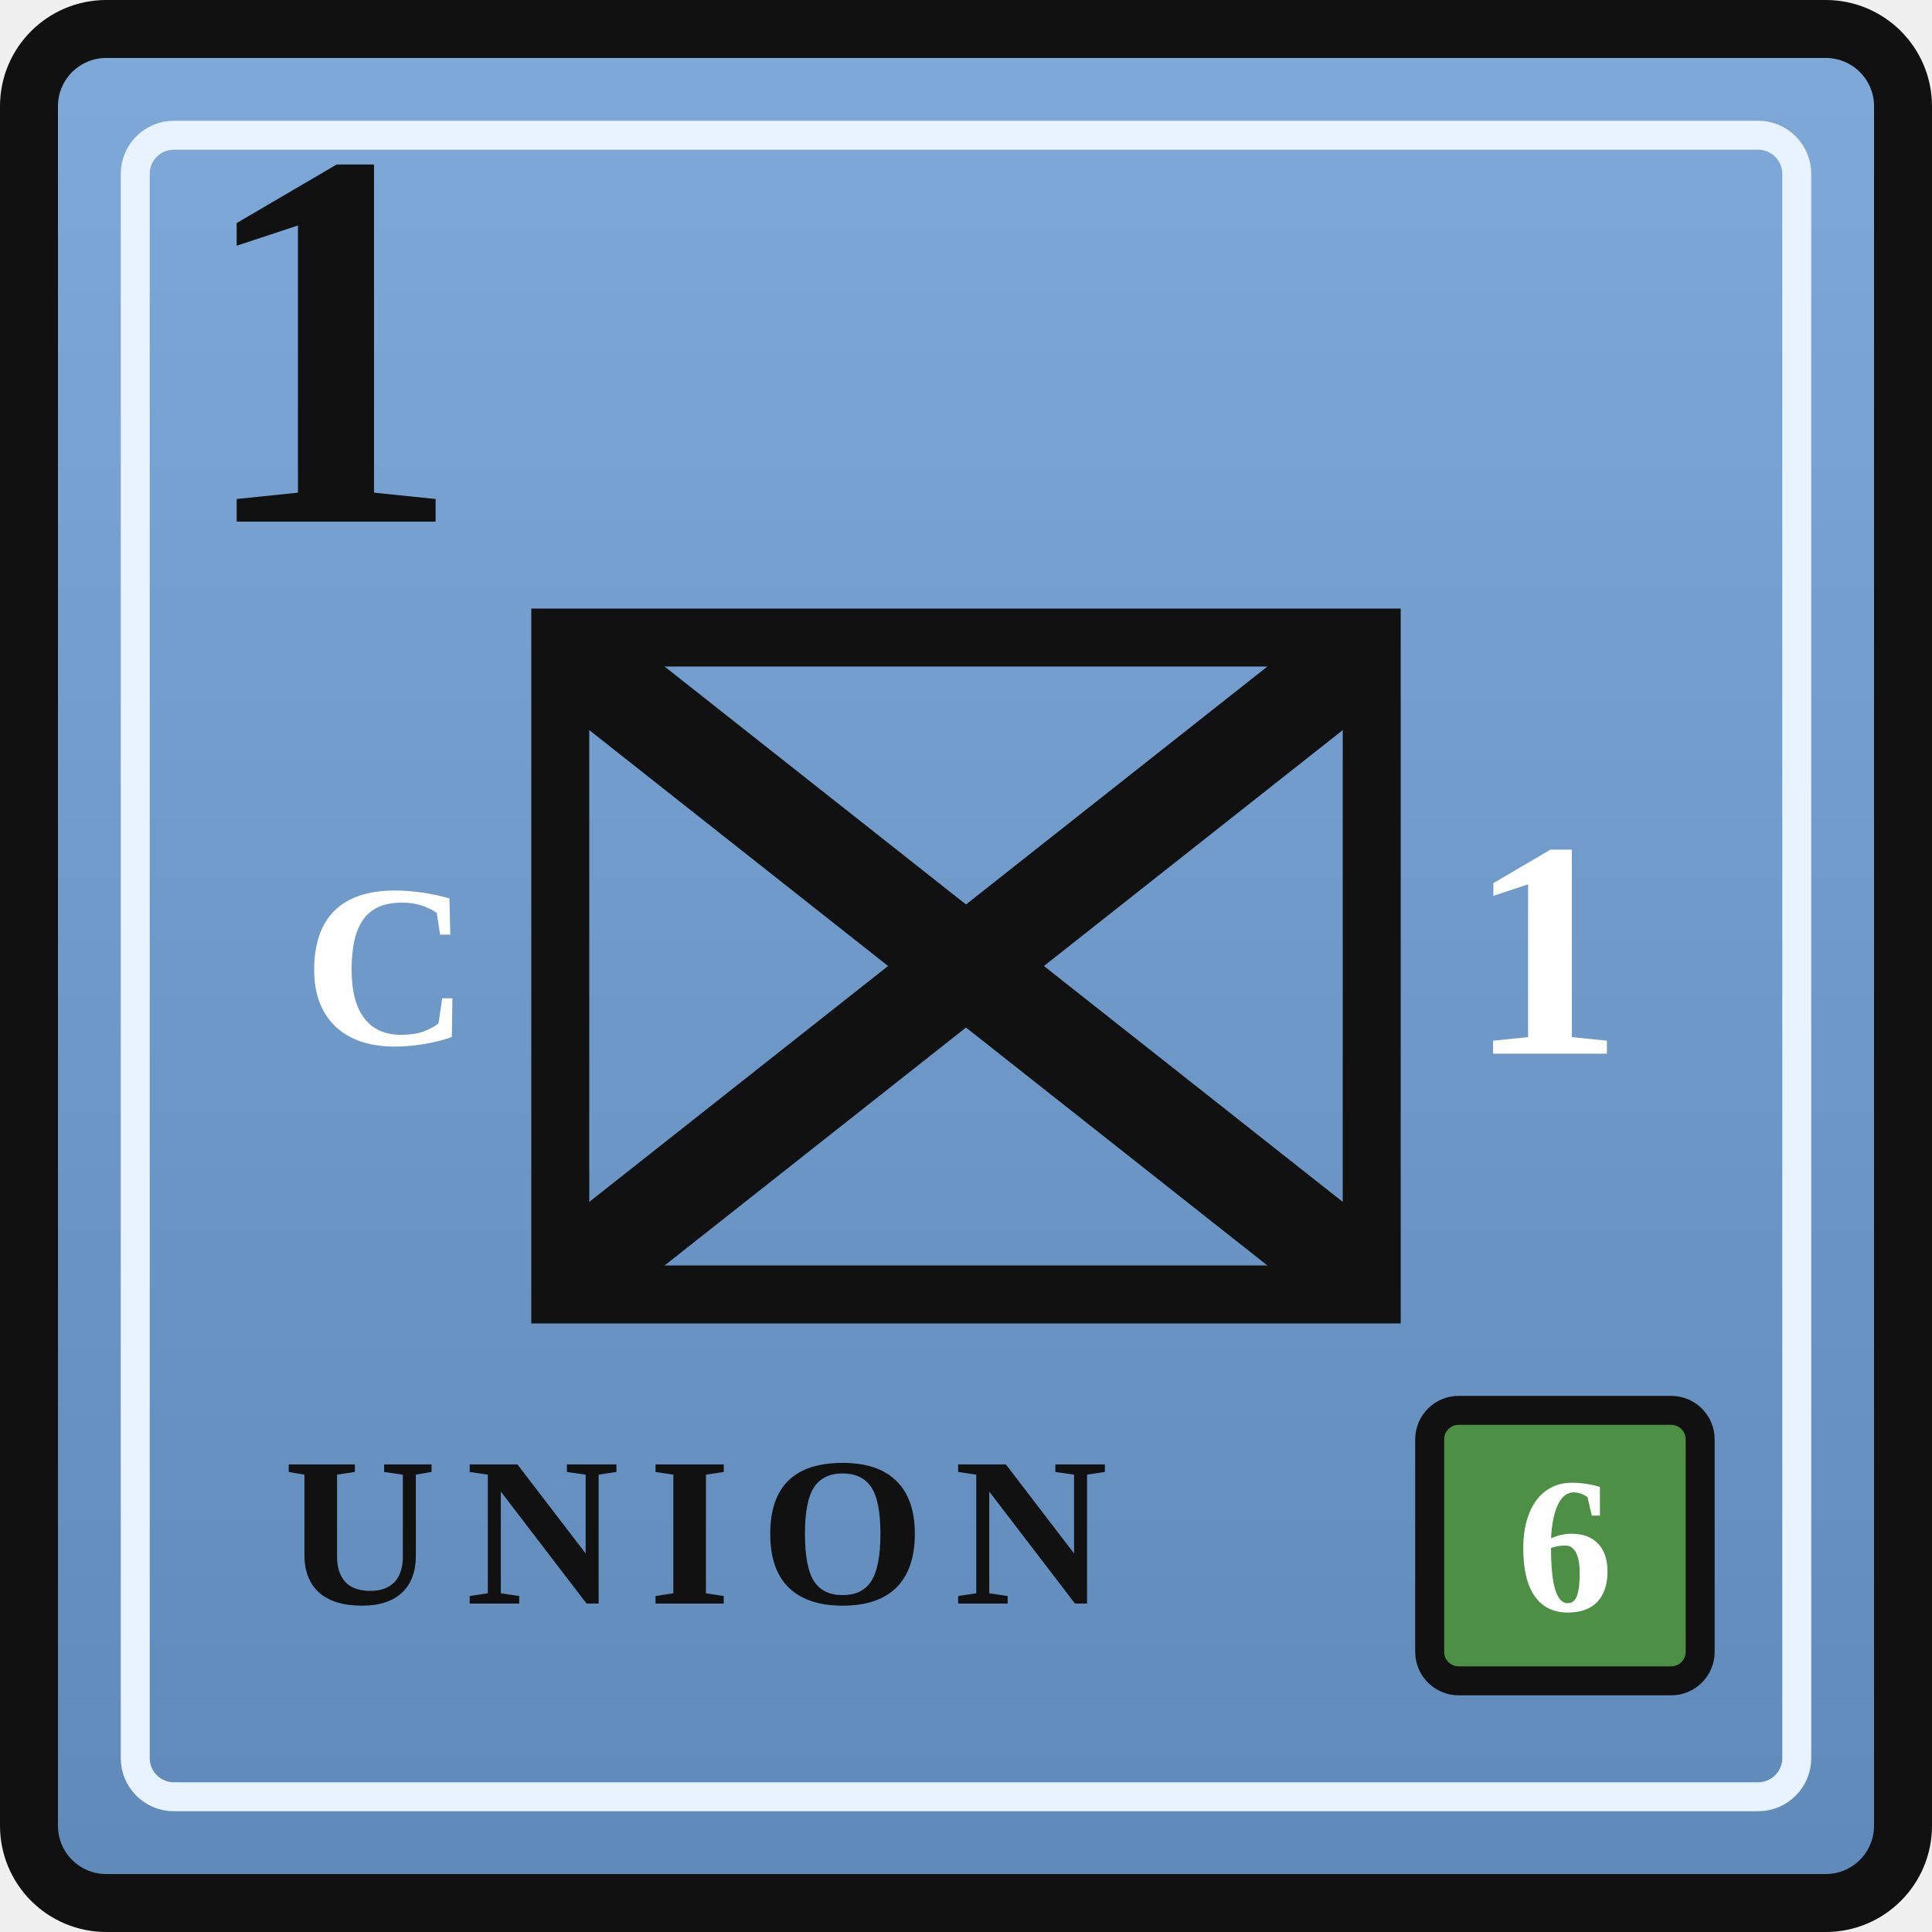
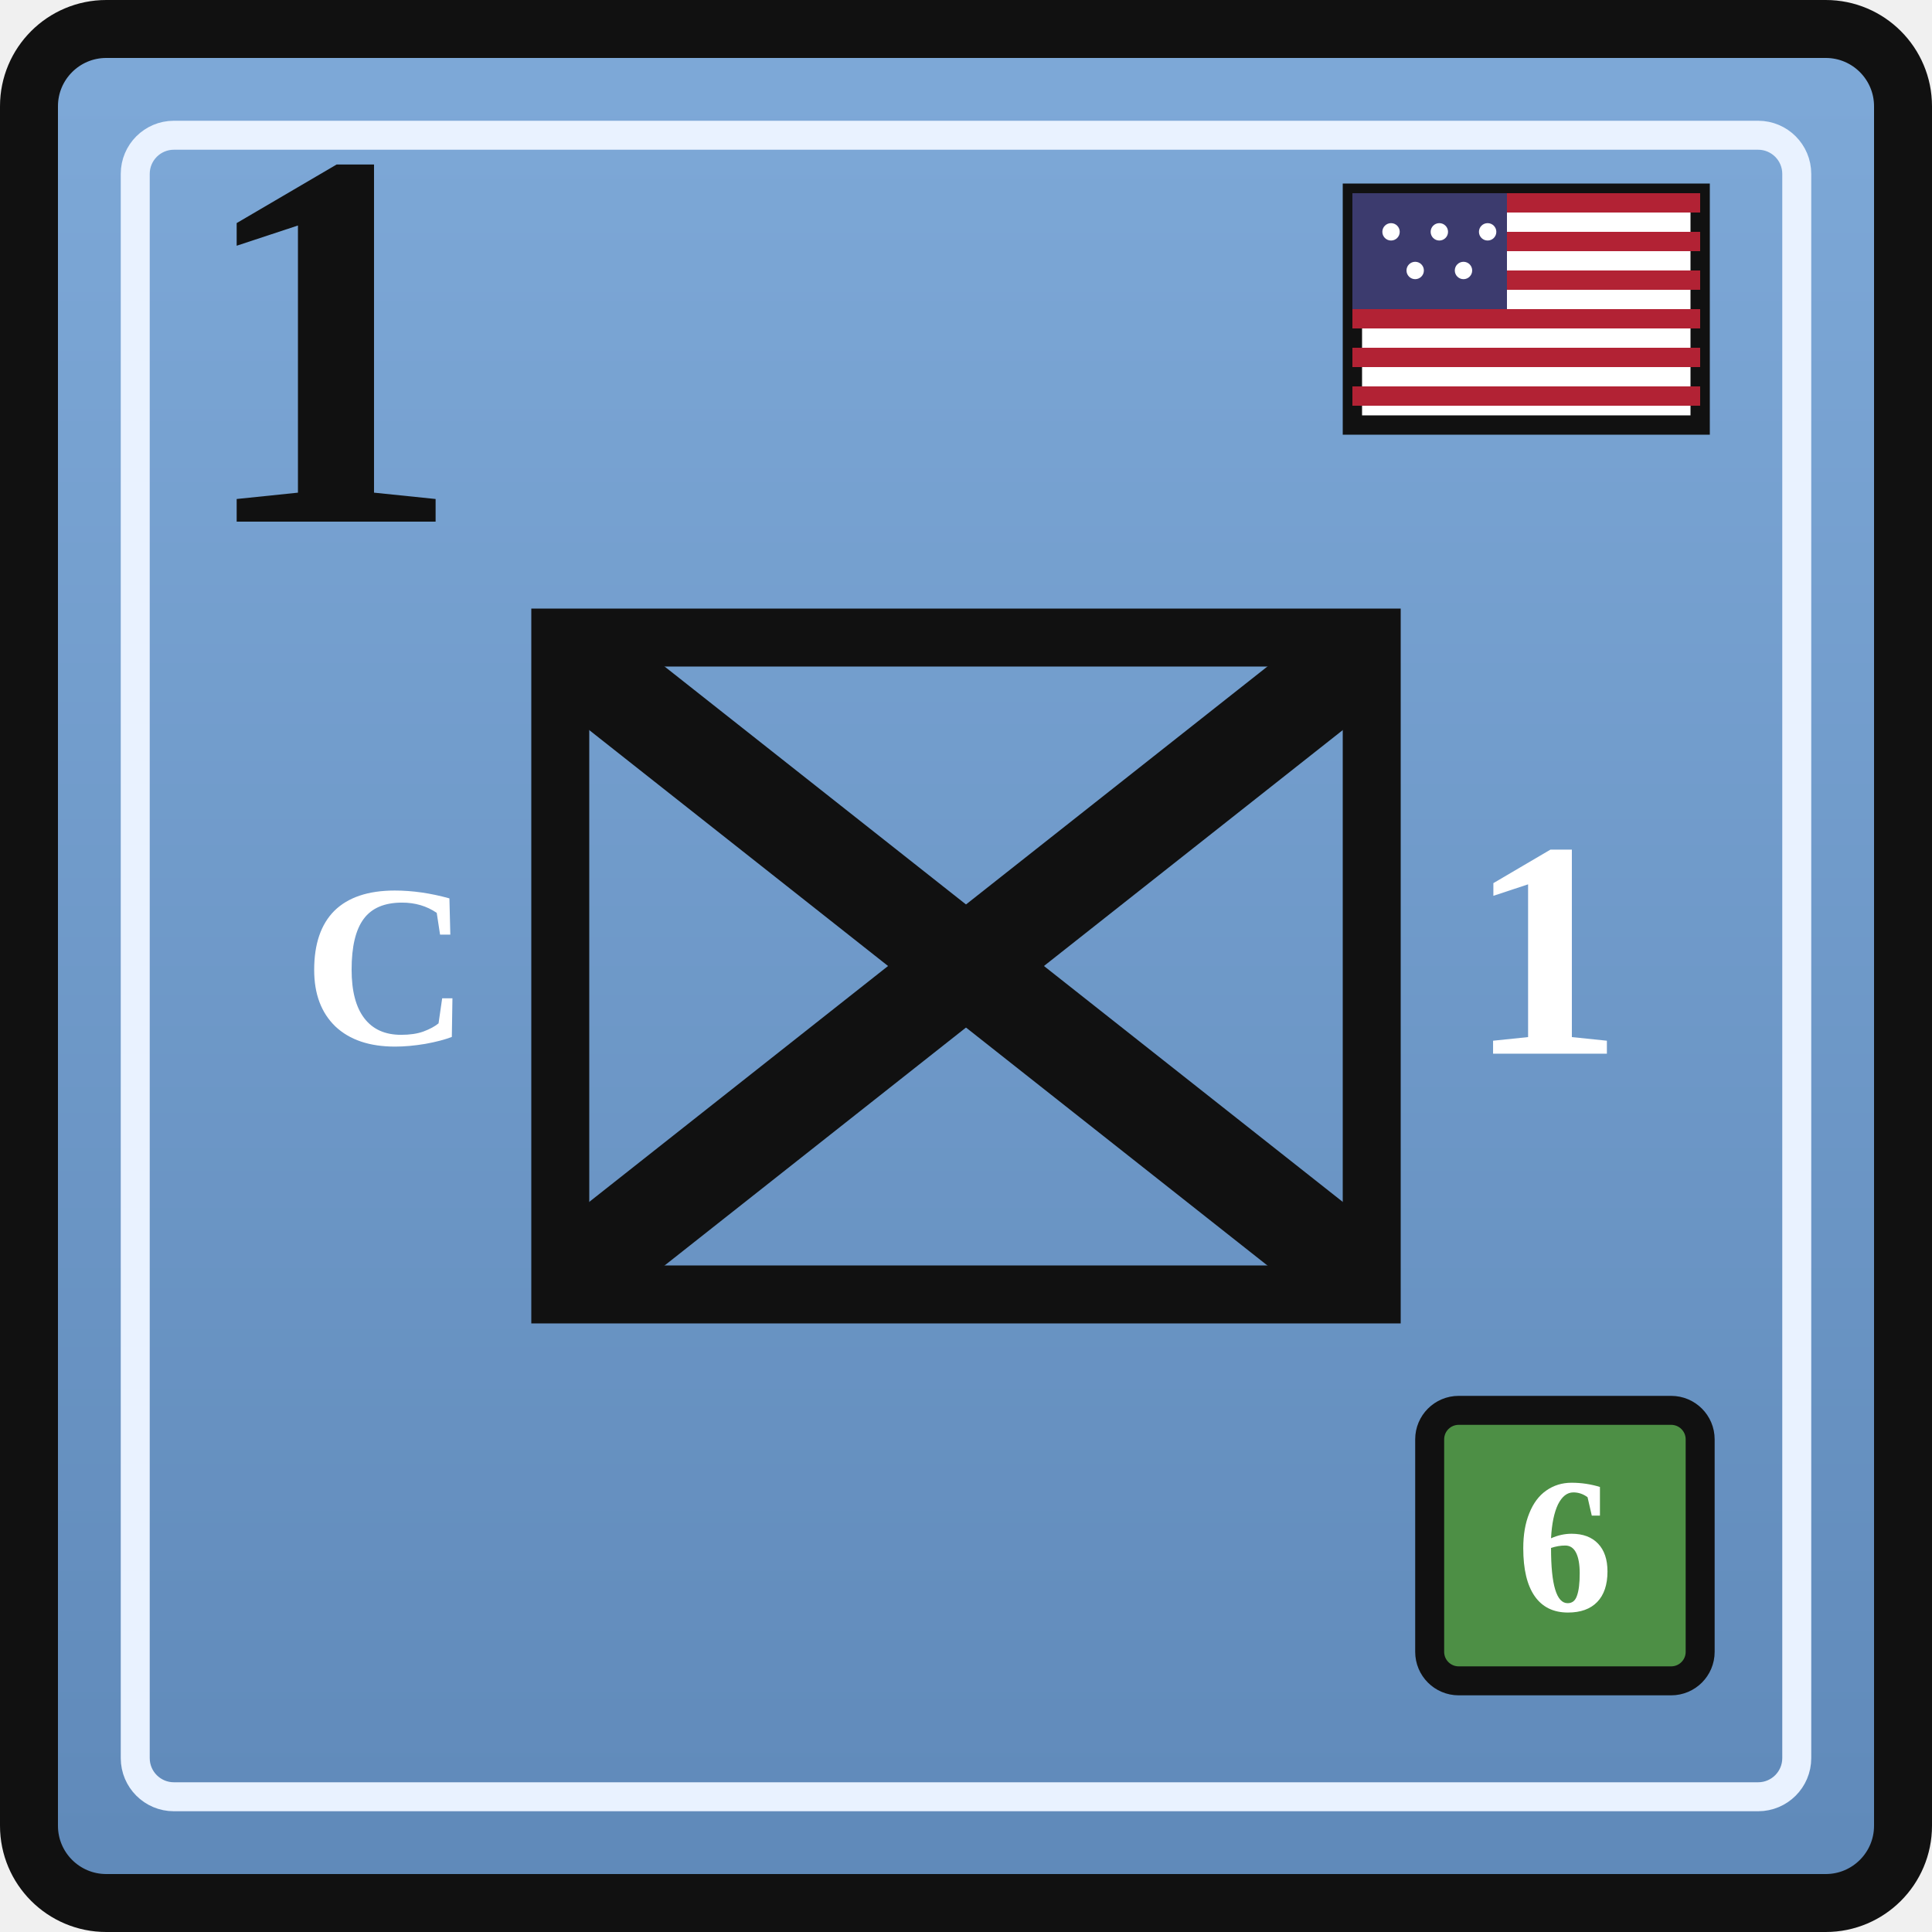
<svg xmlns="http://www.w3.org/2000/svg" width="0.5in" height="0.5in" viewBox="0 0 100 100">
  <defs>
    <linearGradient id="unionBlue" x1="0" y1="0" x2="0" y2="1">
      <stop offset="0%" stop-color="#7ea9d8" />
      <stop offset="100%" stop-color="#5f89b9" />
    </linearGradient>
  </defs>
  <rect x="1.5" y="1.5" width="97" height="97" rx="4" fill="url(#unionBlue)" stroke="#111111" stroke-width="3" />
  <rect x="7" y="7" width="86" height="86" rx="2" fill="none" stroke="#e9f2ff" stroke-width="1.5" />
+   <g transform="translate(70, 10)">
+     <rect x="0" y="0" width="18" height="12" fill="#ffffff" stroke="#111111" stroke-width="1" />
+     <rect x="0" y="0" width="18" height="1" fill="#b22234" />
+     <rect x="0" y="2" width="18" height="1" fill="#b22234" />
+     <rect x="0" y="4" width="18" height="1" fill="#b22234" />
+     <rect x="0" y="6" width="18" height="1" fill="#b22234" />
+     <rect x="0" y="8" width="18" height="1" fill="#b22234" />
+     <rect x="0" y="10" width="18" height="1" fill="#b22234" />
+     <rect x="0" y="0" width="8" height="6" fill="#3c3b6e" />
+     <g fill="#ffffff">
+       <circle cx="2" cy="2" r="0.45" />
+       <circle cx="4.5" cy="2" r="0.45" />
+       <circle cx="7" cy="2" r="0.45" />
+       <circle cx="3.25" cy="4" r="0.45" />
+       <circle cx="5.75" cy="4" r="0.45" />
+     </g>
+   </g>
  <text x="10" y="27" font-family="Georgia, 'Times New Roman', serif" font-size="28" font-weight="700" fill="#111111">1</text>
  <rect x="29" y="33" width="42" height="34" fill="none" stroke="#111111" stroke-width="3" />
  <text x="20" y="50" text-anchor="middle" dominant-baseline="central" font-family="Georgia, 'Times New Roman', serif" font-size="12" font-weight="700" fill="#ffffff">C</text>
  <g stroke="#111111" stroke-width="5" stroke-linecap="round">
    <line x1="31" y1="35" x2="69" y2="65" />
    <line x1="69" y1="35" x2="31" y2="65" />
  </g>
  <text x="80" y="50" text-anchor="middle" dominant-baseline="middle" font-family="Georgia, 'Times New Roman', serif" font-size="16" font-weight="700" fill="#ffffff">1</text>
  <rect x="74" y="73" width="14" height="14" rx="1.5" fill="#4d8f45" stroke="#111111" stroke-width="1.5" />
  <text x="81" y="80" text-anchor="middle" dominant-baseline="central" font-family="Georgia, 'Times New Roman', serif" font-size="10" font-weight="700" fill="#ffffff">6</text>
-   <text x="36" y="83" text-anchor="middle" font-family="Georgia, 'Times New Roman', serif" font-size="11" font-weight="700" letter-spacing="1.5" fill="#111111">UNION</text>
</svg>
